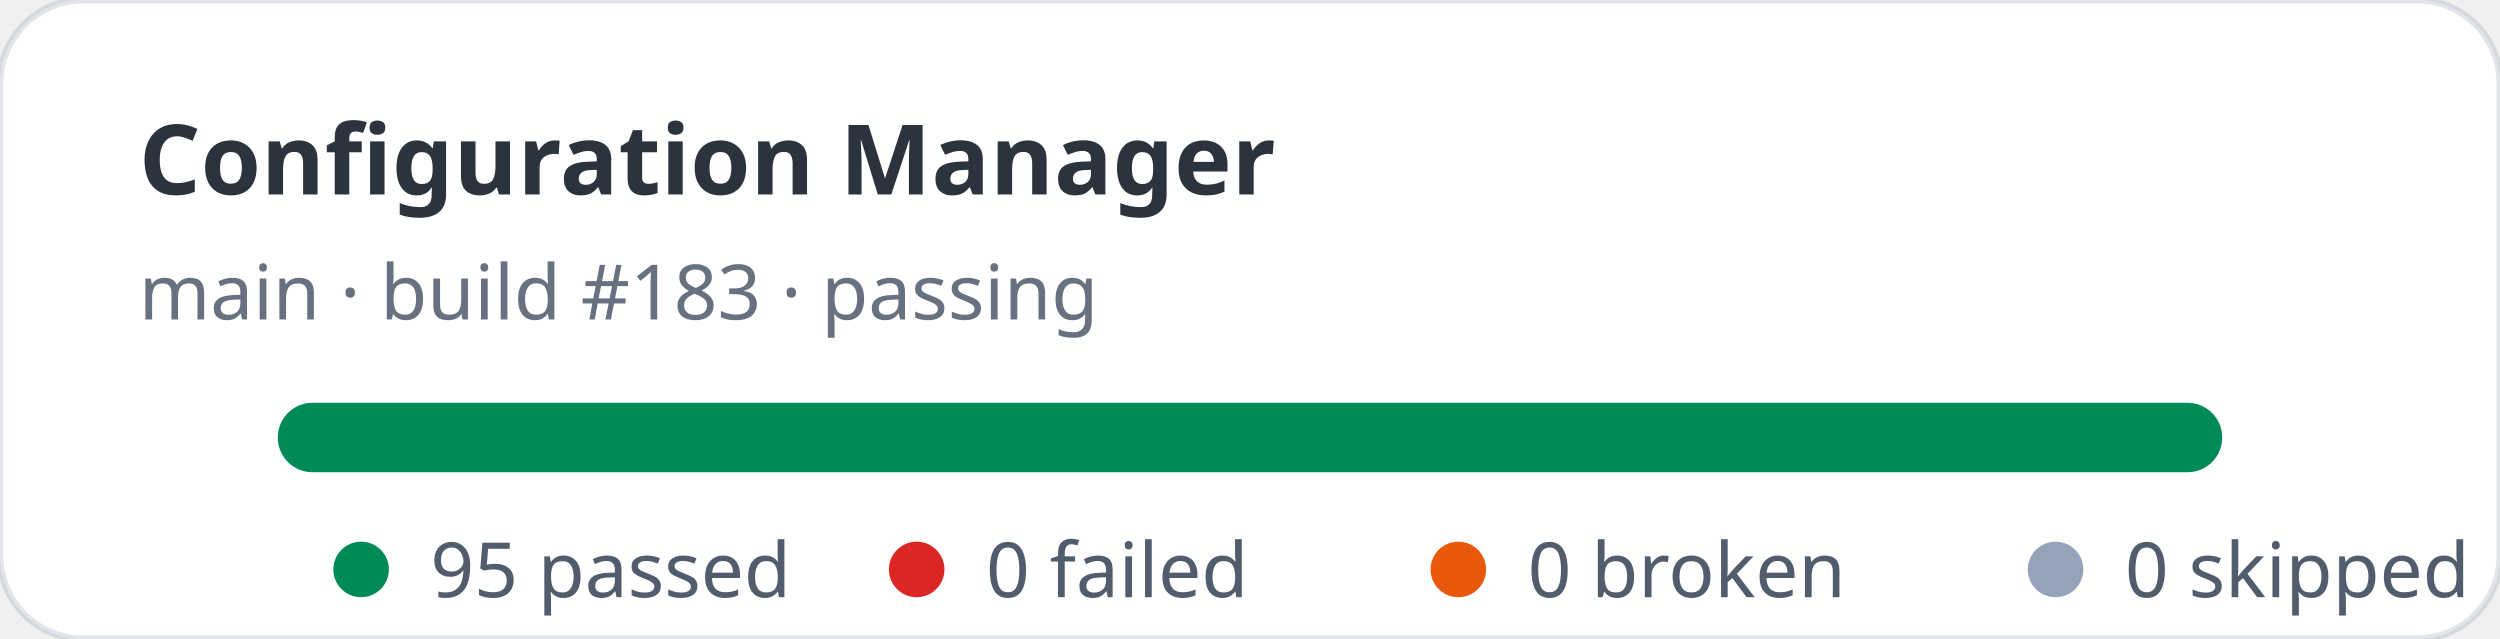
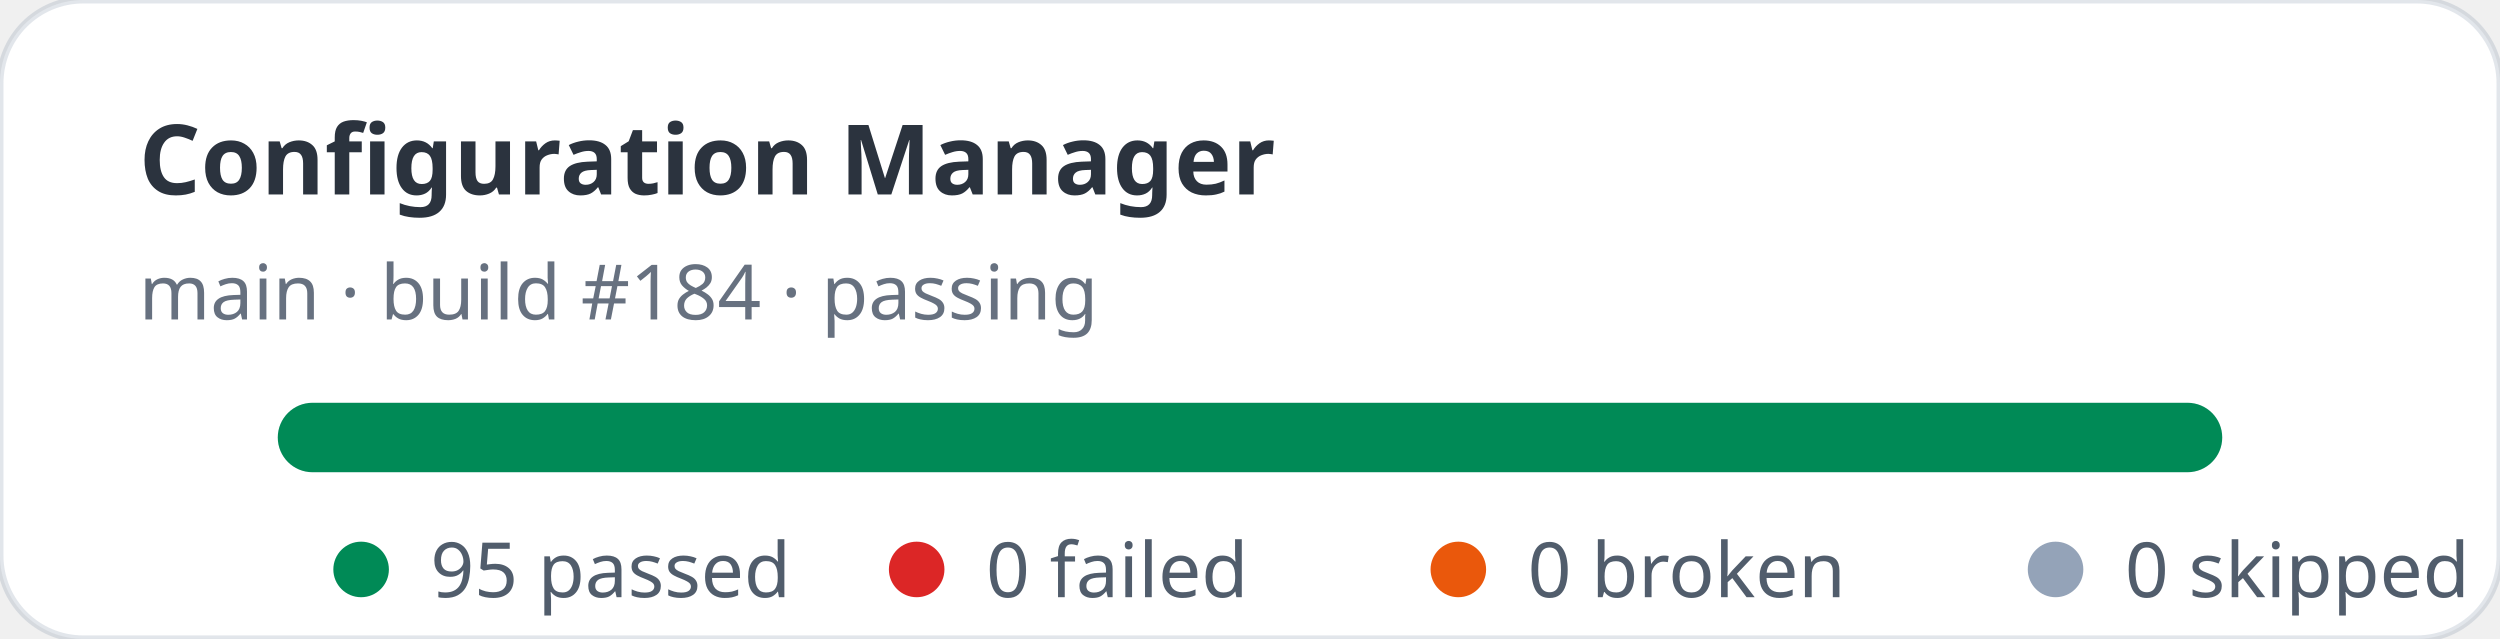
<svg xmlns="http://www.w3.org/2000/svg" width="360" height="92" viewBox="0 0 360 92" role="img" aria-label="Configuration Manager stats: 95 passed, 0 failed">
  <rect width="360" height="92" rx="12" fill="#ffffff" stroke="rgba(11,48,86,0.12)" />
  <text x="20" y="28" fill="rgba(1,10,24,0.83)" font-family="ui-sans-serif,system-ui,sans-serif" font-size="14" font-weight="700">Configuration Manager</text>
-   <text x="20" y="46" fill="rgba(2,19,44,0.6)" font-family="ui-sans-serif,system-ui,sans-serif" font-size="11">main · build #183 · passing</text>
+   <text x="20" y="46" fill="rgba(2,19,44,0.6)" font-family="ui-sans-serif,system-ui,sans-serif" font-size="11">main · build #184 · passing</text>
  <rect x="40" y="58" width="280" height="10" rx="5" fill="#e2e8f0" />
  <rect x="40" y="58" width="280" height="10" rx="5" fill="#008a56" />
  <g font-family="ui-sans-serif,system-ui,sans-serif" font-size="11" fill="rgba(1,18,40,0.68)">
    <circle cx="52" cy="82" r="4" fill="#008a56" />
    <text x="62" y="86">95 passed</text>
    <circle cx="132" cy="82" r="4" fill="#dc2626" />
    <text x="142" y="86">0 failed</text>
    <circle cx="210" cy="82" r="4" fill="#ea580c" />
    <text x="220" y="86">0 broken</text>
    <circle cx="296" cy="82" r="4" fill="#94a3b8" />
    <text x="306" y="86">0 skipped</text>
  </g>
</svg>
